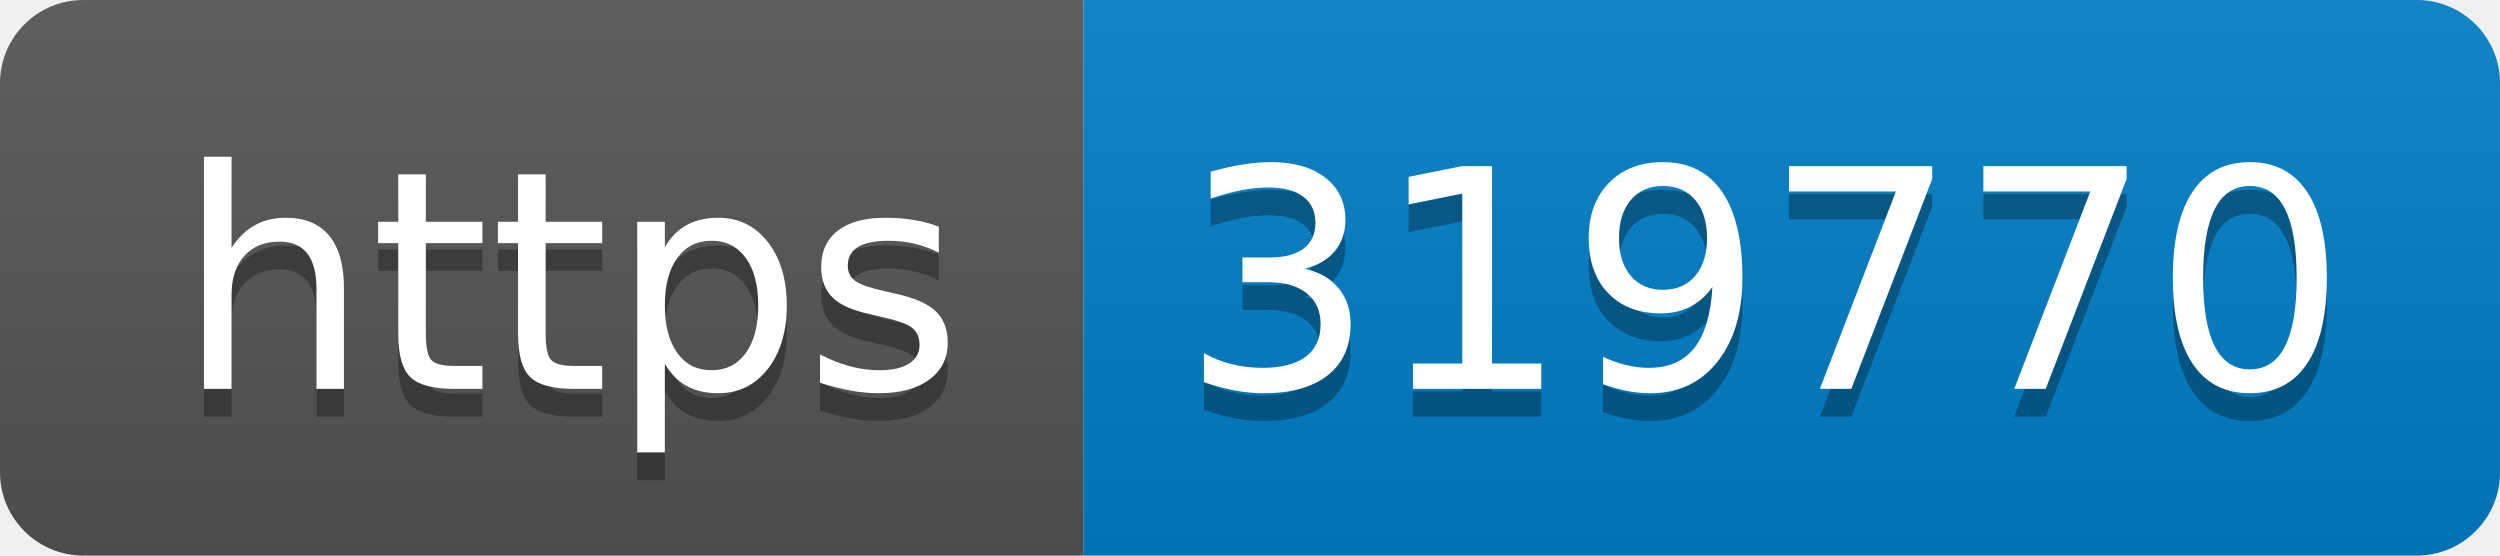
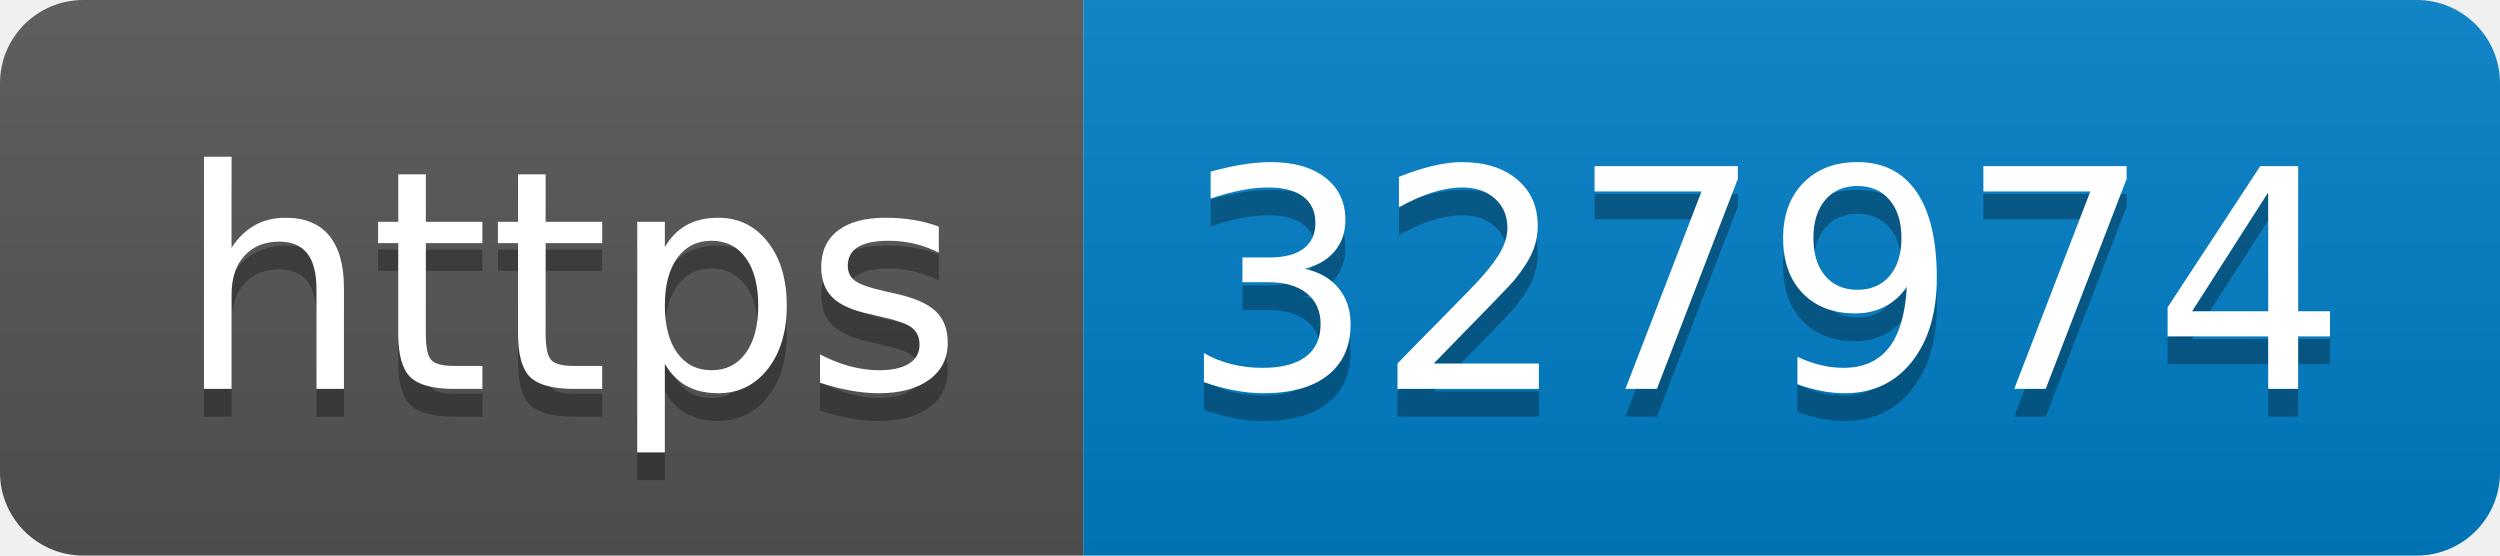
- <svg xmlns="http://www.w3.org/2000/svg" width="90" height="20" role="img" aria-label="https: 319770">
+ <svg xmlns="http://www.w3.org/2000/svg" width="90" height="20" role="img" aria-label="https: 327974">
  <linearGradient id="s" x2="0" y2="100%">
    <stop offset="0" stop-color="#bbb" stop-opacity=".1" />
    <stop offset="1" stop-opacity=".1" />
  </linearGradient>
  <clipPath id="r">
    <rect width="90" height="20" rx="3" fill="#fff" />
  </clipPath>
  <g clip-path="url(#r)">
    <rect width="39" height="20" fill="#555" />
    <rect x="39" width="51" height="20" fill="#007ec6" />
    <rect width="90" height="20" fill="url(#s)" />
  </g>
  <g fill="#fff" text-anchor="middle" font-family="Verdana,Geneva,DejaVu Sans,sans-serif" text-rendering="geometricPrecision" font-size="110">
    <text aria-hidden="true" x="205" y="150" fill="#010101" fill-opacity=".3" transform="scale(.1)" textLength="290">https</text>
    <text x="205" y="140" transform="scale(.1)" fill="#fff" textLength="290">https</text>
-     <text aria-hidden="true" x="635" y="150" fill="#010101" fill-opacity=".3" transform="scale(.1)" textLength="410">319770</text>
-     <text x="635" y="140" transform="scale(.1)" fill="#fff" textLength="410">319770</text>
+     <text aria-hidden="true" x="635" y="150" fill="#010101" fill-opacity=".3" transform="scale(.1)" textLength="410">327974</text>
+     <text x="635" y="140" transform="scale(.1)" fill="#fff" textLength="410">327974</text>
  </g>
</svg>
